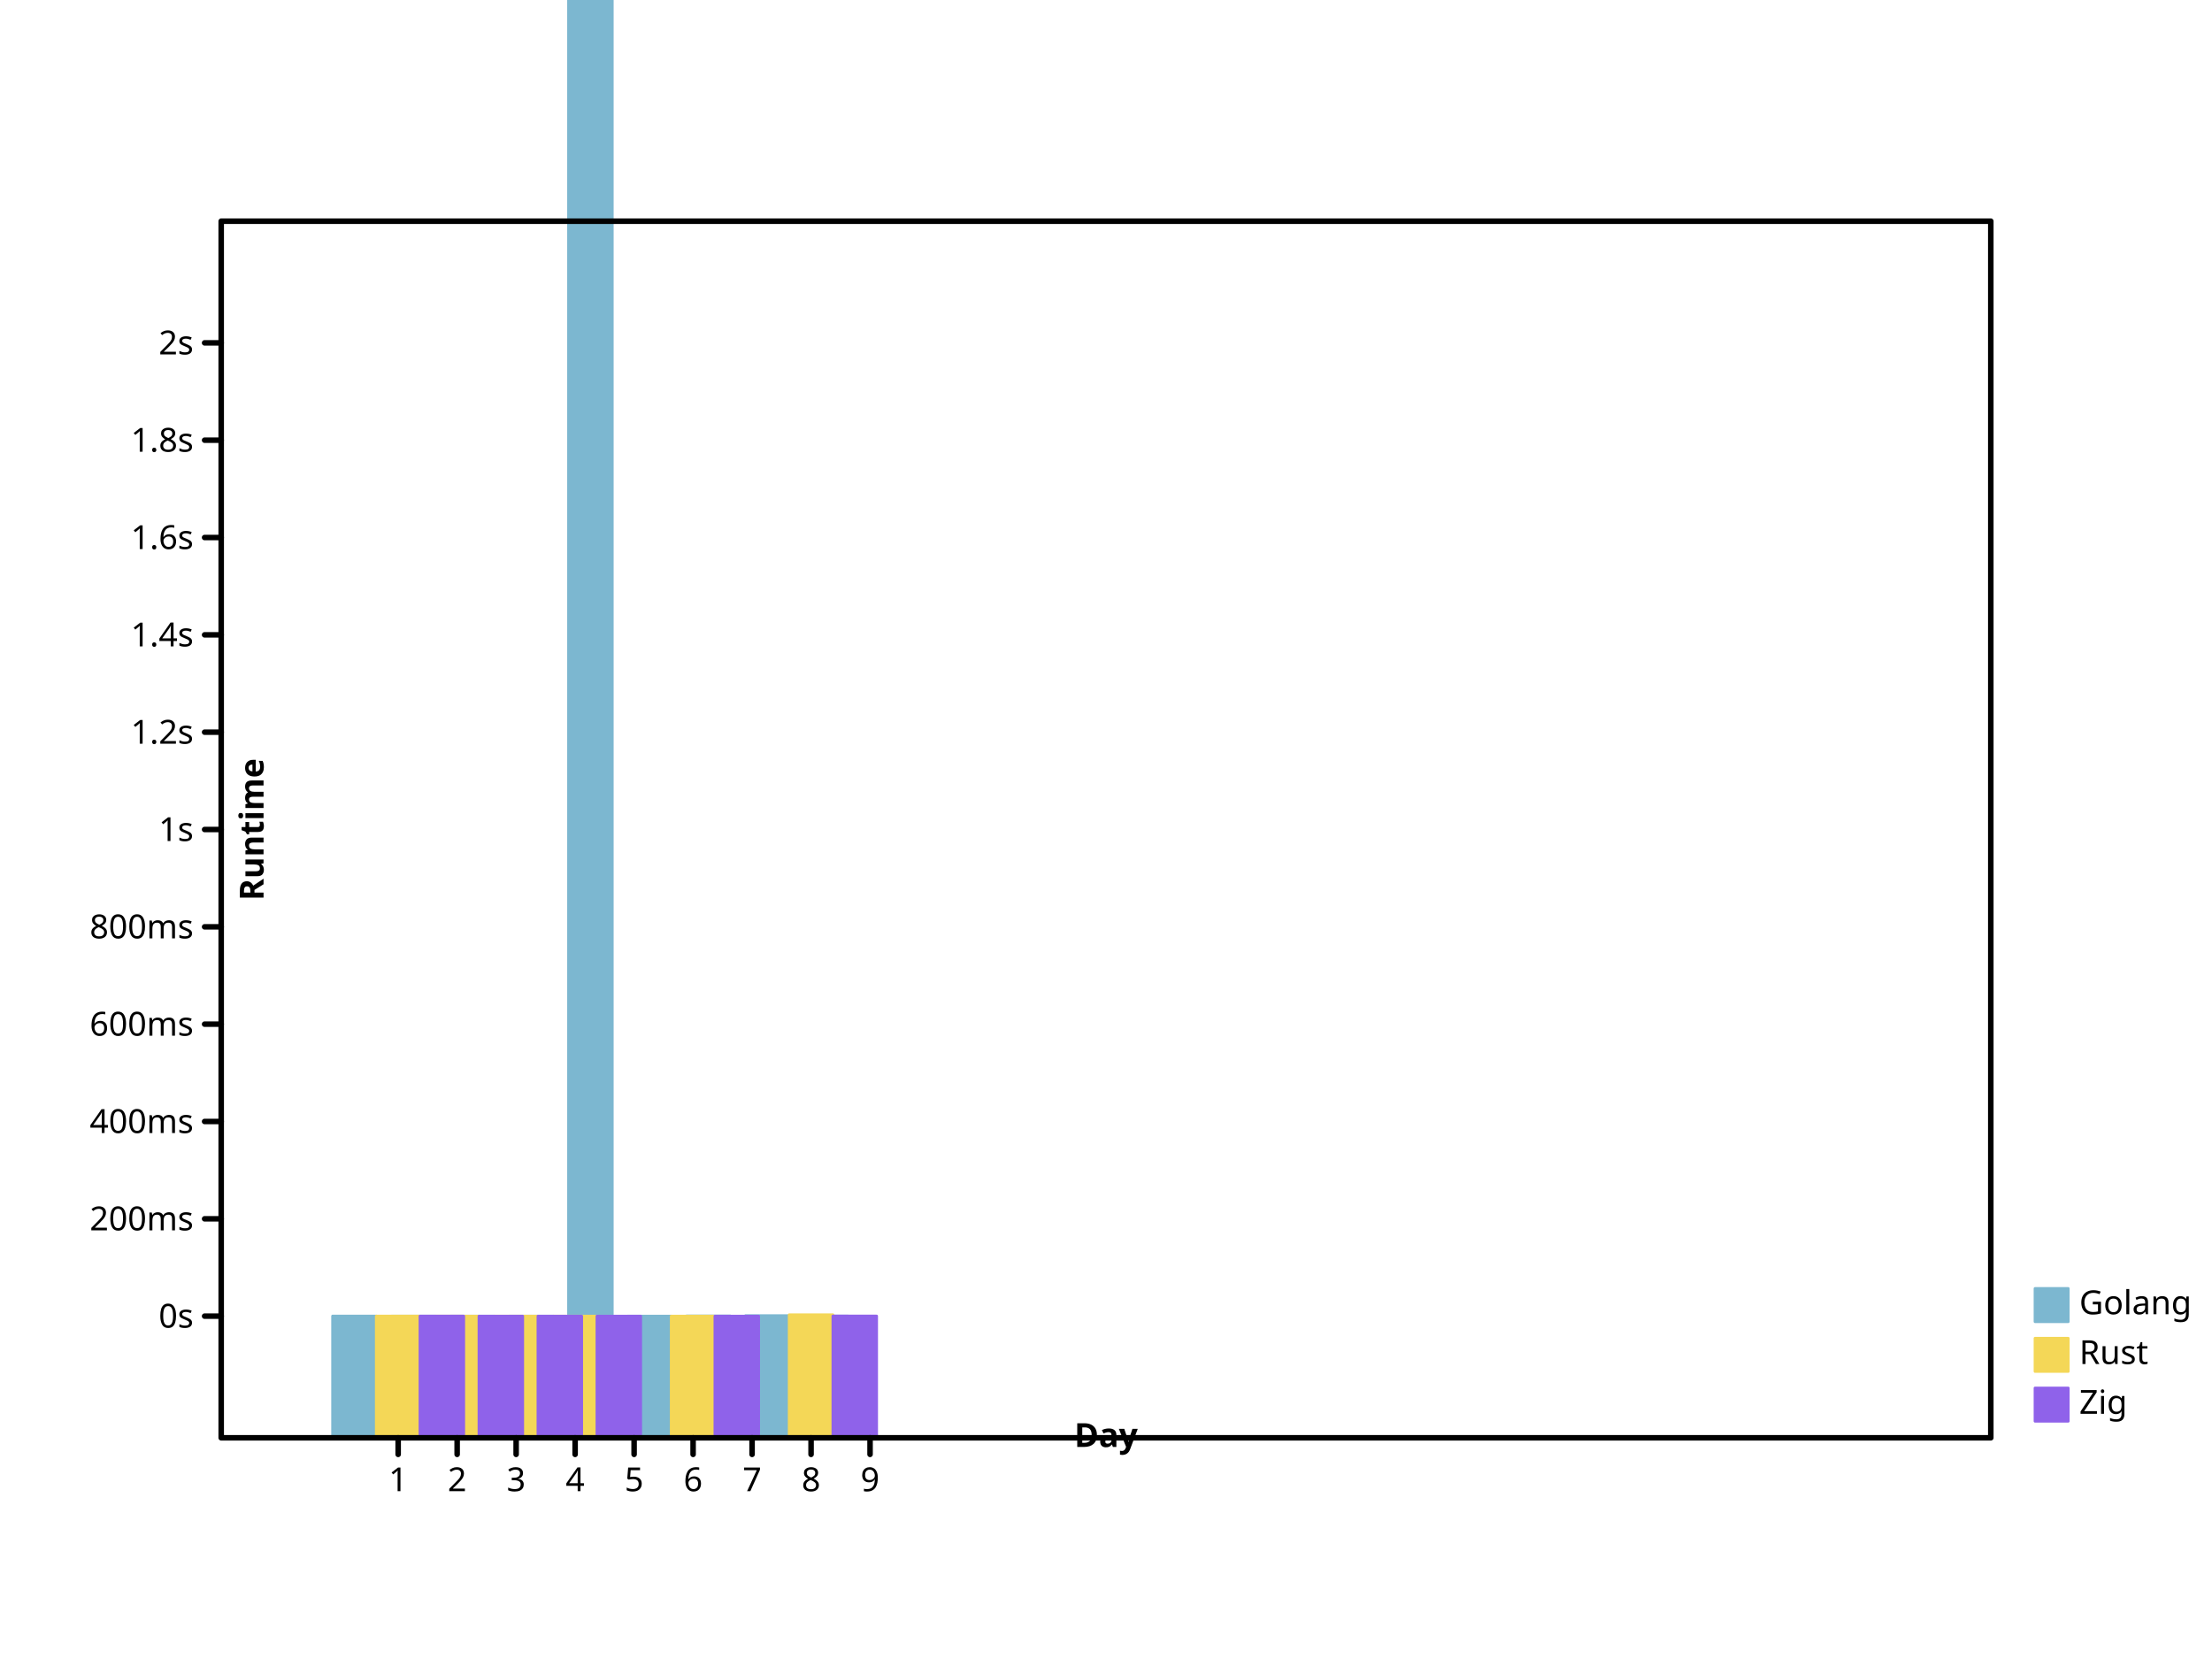
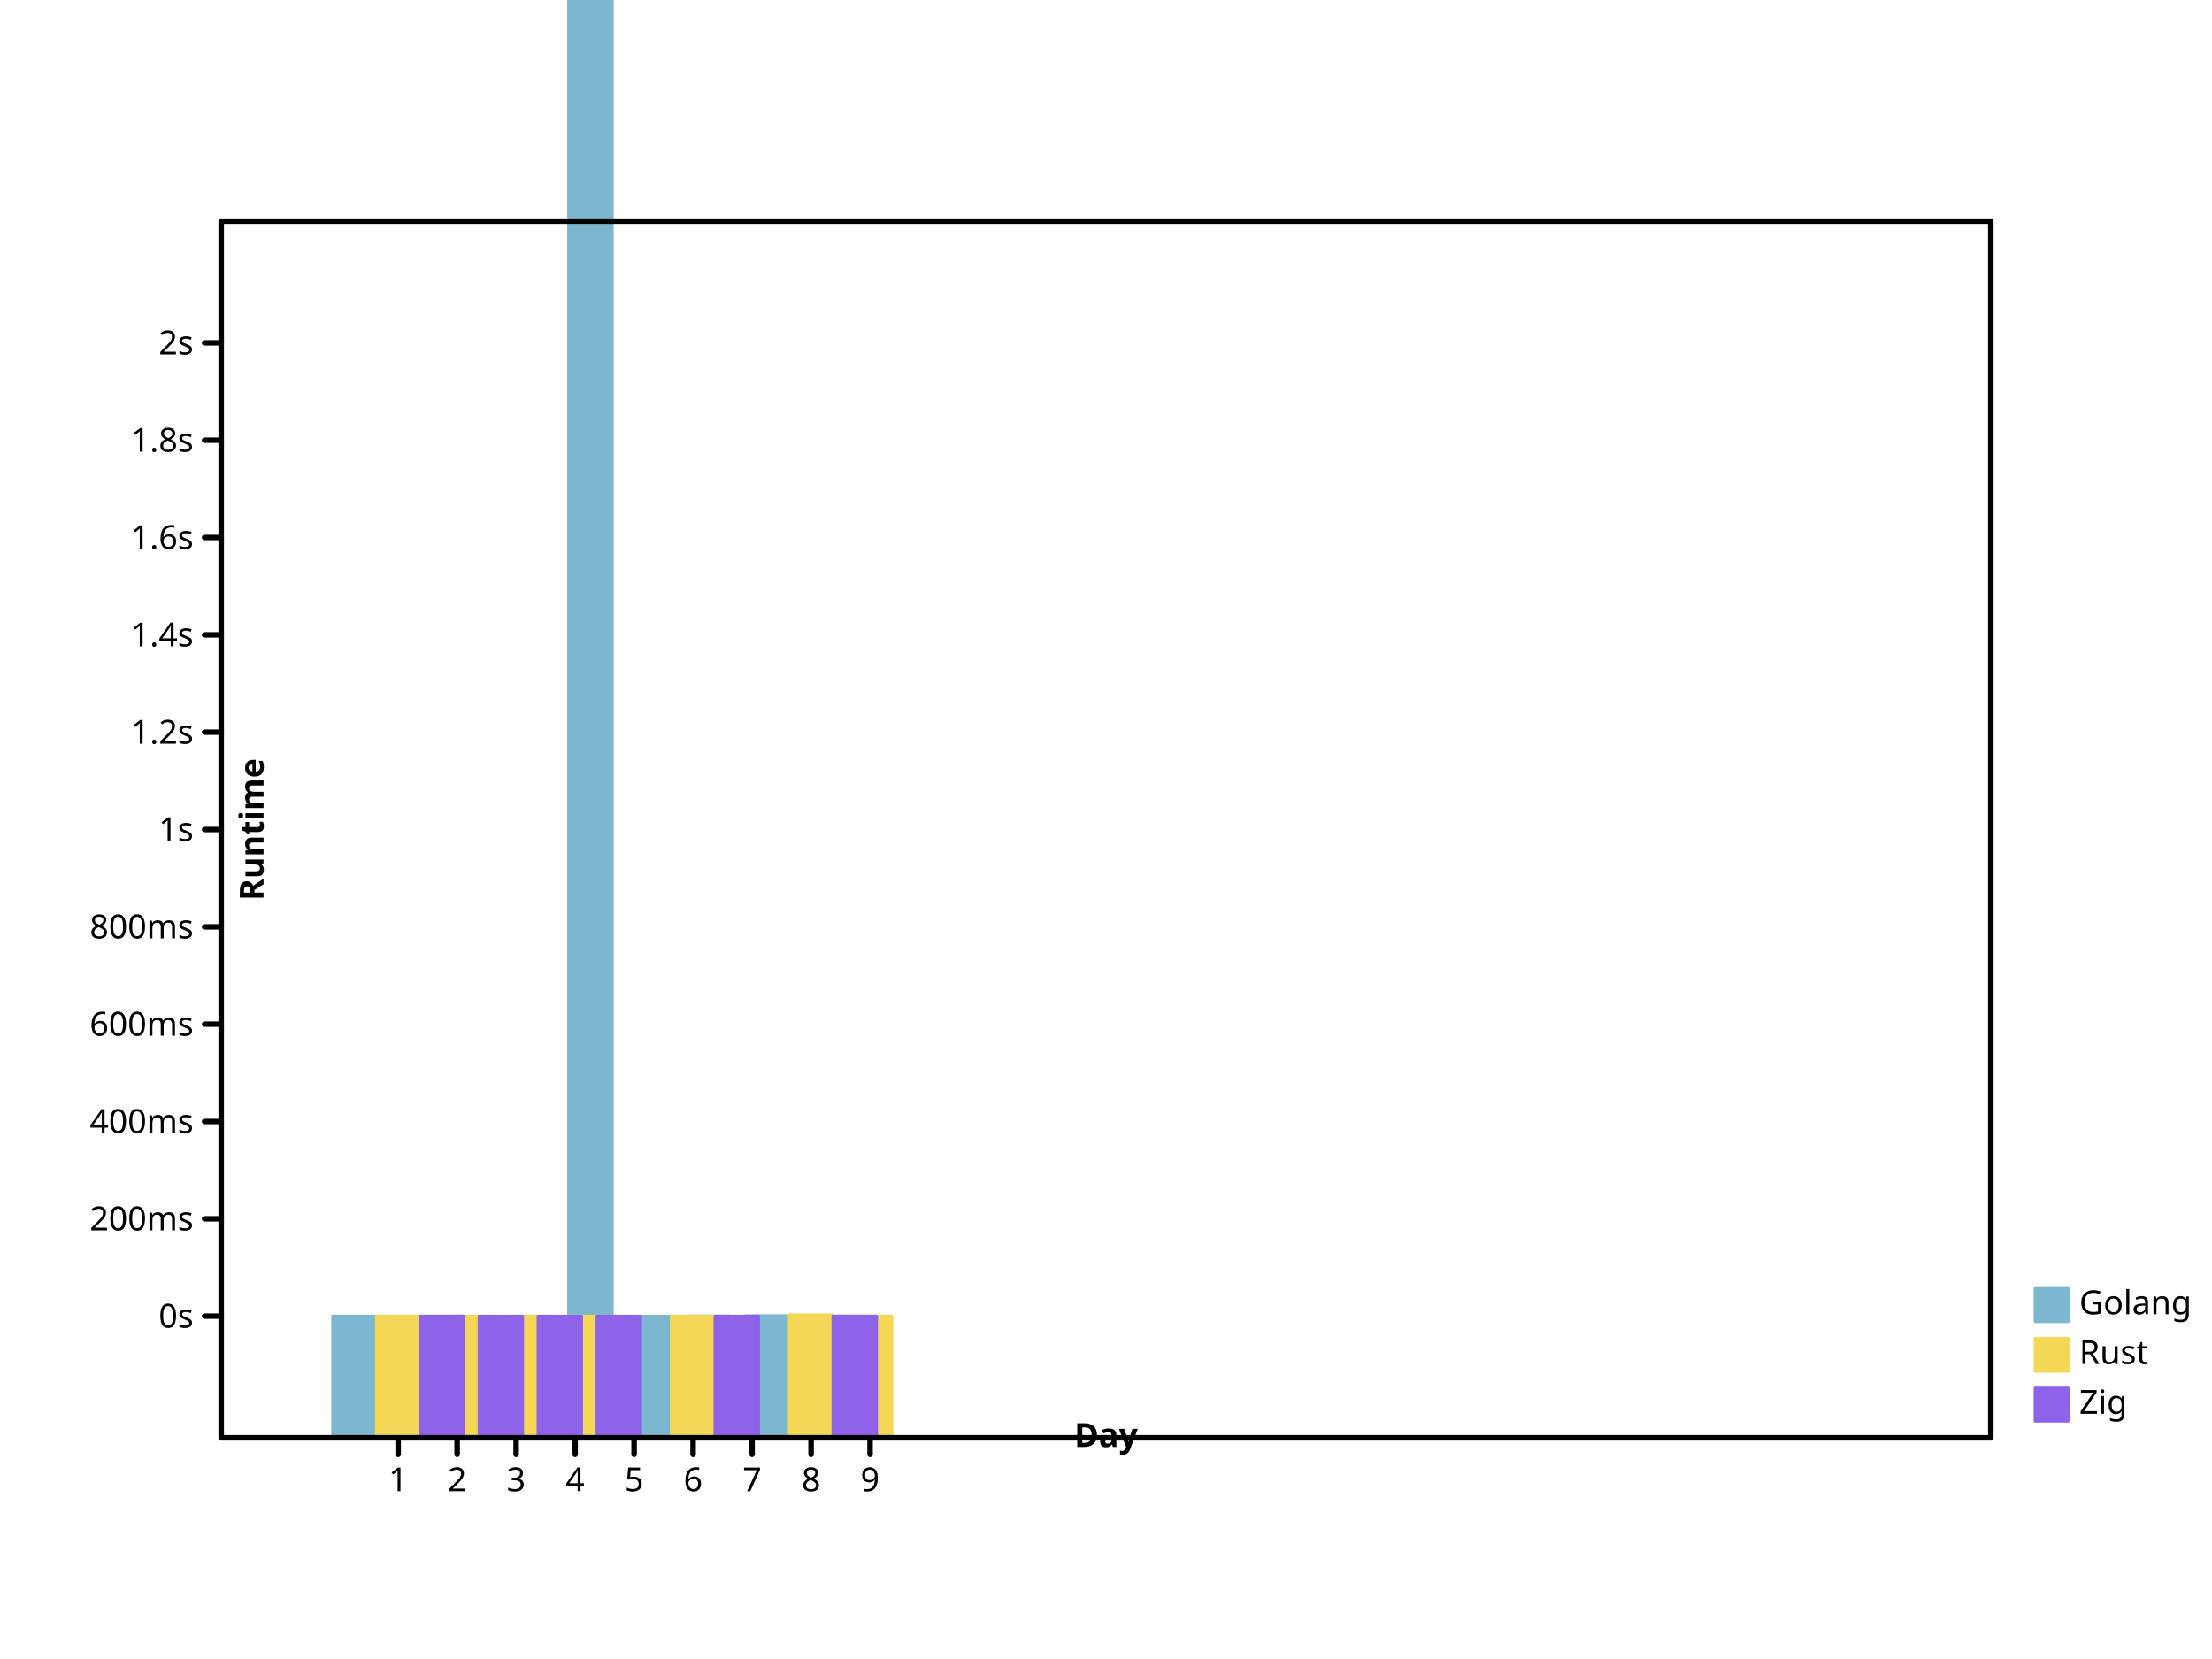
<svg xmlns="http://www.w3.org/2000/svg" width="800" height="600" viewbox="0 0 800 600" preserveAspectRatio="xMidYMid meet">
  <defs>
-     <marker markerHeight="2%" id="circle" viewBox="0 0 10 10 " refX="5" refY="5" markerUnits="userSpaceOnUse" markerWidth="2%">
+     <marker id="circle" viewBox="0 0 10 10 " refX="5" refY="5" markerUnits="userSpaceOnUse" markerWidth="2%" markerHeight="2%">
      <circle cy="5" r="3" fill="none" stroke="black" cx="5" />
    </marker>
    <marker markerUnits="userSpaceOnUse" markerWidth="2%" markerHeight="2%" id="filled-circle" viewBox="0 0 10 10 " refX="5" refY="5">
      <circle cy="5" r="3" fill="black" stroke="none" cx="5" />
    </marker>
    <marker refY="5" markerUnits="userSpaceOnUse" markerWidth="2%" markerHeight="2%" id="square" viewBox="0 0 10 10 " refX="5">
-       <rect y="2" width="6" height="6" fill="none" stroke="black" x="2" />
+       <rect stroke="black" x="2" y="2" width="6" height="6" fill="none" />
    </marker>
-     <marker id="filled-square" viewBox="0 0 10 10 " refX="5" refY="5" markerUnits="userSpaceOnUse" markerWidth="2%" markerHeight="2%">
-       <rect width="6" height="6" fill="black" stroke="none" x="2" y="2" />
+     <marker viewBox="0 0 10 10 " refX="5" refY="5" markerUnits="userSpaceOnUse" markerWidth="2%" markerHeight="2%" id="filled-square">
+       <rect height="6" fill="black" stroke="none" x="2" y="2" width="6" />
    </marker>
  </defs>
-   <g transform="translate(80 520 )scale(1 -1 )" fill="hsl(198, 47%, 65%)" stroke="hsl(198, 47%, 65%)" stroke-width="1px" stroke-linecap="round" stroke-linejoin="round">
-     <rect width="1.580247e+01" height="4.403267e+01" vector-effect="non-scaling-stroke" x="4.029630e+01" y="0" />
-     <rect height="4.400104e+01" vector-effect="non-scaling-stroke" x="6.162963e+01" y="0" width="1.580247e+01" />
-     <rect vector-effect="non-scaling-stroke" x="8.296296e+01" y="0" width="1.580247e+01" height="4.400471e+01" />
-     <rect y="0" width="1.580247e+01" height="4.400597e+01" vector-effect="non-scaling-stroke" x="1.042963e+02" />
-     <rect x="1.256296e+02" y="0" width="1.580247e+01" height="7.832963e+02" vector-effect="non-scaling-stroke" />
-     <rect height="4.400002e+01" vector-effect="non-scaling-stroke" x="1.469630e+02" y="0" width="1.580247e+01" />
-     <rect width="1.580247e+01" height="4.406514e+01" vector-effect="non-scaling-stroke" x="1.682963e+02" y="0" />
-     <rect y="0" width="1.580247e+01" height="4.417566e+01" vector-effect="non-scaling-stroke" x="1.896296e+02" />
-     <rect vector-effect="non-scaling-stroke" x="2.109630e+02" y="0" width="1.580247e+01" height="4.401588e+01" />
+   <g stroke-linecap="round" stroke-linejoin="round" transform="translate(80 520 )scale(1 -1 )" fill="hsl(198, 47%, 65%)" stroke="hsl(198, 47%, 65%)" stroke-width="1px">
+     <rect y="0" width="1.580247e+01" height="4.403267e+01" vector-effect="non-scaling-stroke" x="4.029630e+01" />
+     <rect width="1.580247e+01" height="4.400104e+01" vector-effect="non-scaling-stroke" x="6.162963e+01" y="0" />
+     <rect height="4.400471e+01" vector-effect="non-scaling-stroke" x="8.296296e+01" y="0" width="1.580247e+01" />
+     <rect height="4.400597e+01" vector-effect="non-scaling-stroke" x="1.042963e+02" y="0" width="1.580247e+01" />
+     <rect y="0" width="1.580247e+01" height="7.832963e+02" vector-effect="non-scaling-stroke" x="1.256296e+02" />
+     <rect vector-effect="non-scaling-stroke" x="1.469630e+02" y="0" width="1.580247e+01" height="4.400002e+01" />
+     <rect vector-effect="non-scaling-stroke" x="1.682963e+02" y="0" width="1.580247e+01" height="4.406514e+01" />
+     <rect width="1.580247e+01" height="4.417566e+01" vector-effect="non-scaling-stroke" x="1.896296e+02" y="0" />
+     <rect vector-effect="non-scaling-stroke" x="2.109630e+02" y="0" width="1.580247e+01" height="4.401569e+01" />
  </g>
-   <g fill="hsl(49, 88%, 65%)" stroke="hsl(49, 88%, 65%)" stroke-width="1px" stroke-linecap="round" stroke-linejoin="round" transform="translate(80 520 )scale(1 -1 )">
-     <rect vector-effect="non-scaling-stroke" x="5.609877e+01" y="0" width="1.580247e+01" height="4.401633e+01" />
-     <rect vector-effect="non-scaling-stroke" x="7.743210e+01" y="0" width="1.580247e+01" height="4.400042e+01" />
-     <rect vector-effect="non-scaling-stroke" x="9.876543e+01" y="0" width="1.580247e+01" height="4.400305e+01" />
-     <rect vector-effect="non-scaling-stroke" x="1.200988e+02" y="0" width="1.580247e+01" height="4.400333e+01" />
-     <rect y="0" width="1.580247e+01" height="4.400002e+01" vector-effect="non-scaling-stroke" x="1.627654e+02" />
-     <rect y="0" width="1.580247e+01" height="4.449101e+01" vector-effect="non-scaling-stroke" x="2.054321e+02" />
+   <g stroke-linecap="round" stroke-linejoin="round" transform="translate(80 520 )scale(1 -1 )" fill="hsl(49, 88%, 65%)" stroke="hsl(49, 88%, 65%)" stroke-width="1px">
+     <rect y="0" width="1.580247e+01" height="4.401633e+01" vector-effect="non-scaling-stroke" x="5.609877e+01" />
+     <rect y="0" width="1.580247e+01" height="4.400042e+01" vector-effect="non-scaling-stroke" x="7.743210e+01" />
+     <rect height="4.400305e+01" vector-effect="non-scaling-stroke" x="9.876543e+01" y="0" width="1.580247e+01" />
+     <rect height="4.400333e+01" vector-effect="non-scaling-stroke" x="1.200988e+02" y="0" width="1.580247e+01" />
+     <rect x="1.627654e+02" y="0" width="1.580247e+01" height="4.400002e+01" vector-effect="non-scaling-stroke" />
+     <rect height="4.449101e+01" vector-effect="non-scaling-stroke" x="2.054321e+02" y="0" width="1.580247e+01" />
+     <rect x="2.267654e+02" y="0" width="1.580247e+01" height="4.400862e+01" vector-effect="non-scaling-stroke" />
  </g>
-   <g transform="translate(80 520 )scale(1 -1 )" fill="hsl(260, 76%, 65%)" stroke="hsl(260, 76%, 65%)" stroke-width="1px" stroke-linecap="round" stroke-linejoin="round">
+   <g stroke="hsl(260, 76%, 65%)" stroke-width="1px" stroke-linecap="round" stroke-linejoin="round" transform="translate(80 520 )scale(1 -1 )" fill="hsl(260, 76%, 65%)">
    <rect vector-effect="non-scaling-stroke" x="7.190123e+01" y="0" width="1.580247e+01" height="4.401300e+01" />
-     <rect height="4.400047e+01" vector-effect="non-scaling-stroke" x="9.323457e+01" y="0" width="1.580247e+01" />
-     <rect width="1.580247e+01" height="4.400239e+01" vector-effect="non-scaling-stroke" x="1.145679e+02" y="0" />
-     <rect width="1.580247e+01" height="4.400927e+01" vector-effect="non-scaling-stroke" x="1.359012e+02" y="0" />
-     <rect y="0" width="1.580247e+01" height="4.400002e+01" vector-effect="non-scaling-stroke" x="1.785679e+02" />
-     <rect vector-effect="non-scaling-stroke" x="2.212346e+02" y="0" width="1.580247e+01" height="4.403887e+01" />
+     <rect vector-effect="non-scaling-stroke" x="9.323457e+01" y="0" width="1.580247e+01" height="4.400047e+01" />
+     <rect x="1.145679e+02" y="0" width="1.580247e+01" height="4.400239e+01" vector-effect="non-scaling-stroke" />
+     <rect vector-effect="non-scaling-stroke" x="1.359012e+02" y="0" width="1.580247e+01" height="4.400927e+01" />
+     <rect x="1.785679e+02" y="0" width="1.580247e+01" height="4.400002e+01" vector-effect="non-scaling-stroke" />
+     <rect width="1.580247e+01" height="4.403887e+01" vector-effect="non-scaling-stroke" x="2.212346e+02" y="0" />
  </g>
-   <g text-anchor="start" fill="hsl(198, 47%, 65%)" stroke="hsl(198, 47%, 65%)" font-family="sans-serif" font-size="12px" stroke-linecap="round" stroke-linejoin="round" font-style="normal" font-weight="normal" dominant-baseline="hanging" stroke-width="1px">
-     <rect width="12" height="12" vector-effect="non-scaling-stroke" x="736" y="466" />
-     <g fill="black" stroke="black">
-       <text dominant-baseline="hanging" stroke="none" vector-effect="non-scaling-stroke" x="752" y="466">Golang</text>
+   <g stroke-width="1px" font-weight="normal" dominant-baseline="hanging" fill="hsl(198, 47%, 65%)" font-style="normal" font-family="sans-serif" text-anchor="start" stroke="hsl(198, 47%, 65%)" stroke-linecap="round" stroke-linejoin="round" font-size="12px">
+     <rect y="466" width="12" height="12" vector-effect="non-scaling-stroke" x="736" />
+     <g stroke="black" fill="black">
+       <text vector-effect="non-scaling-stroke" x="752" y="466" dominant-baseline="hanging" stroke="none">Golang</text>
    </g>
-     <g font-weight="normal" stroke-width="1px" stroke-linejoin="round" font-size="12px" text-anchor="start" dominant-baseline="hanging" fill="hsl(49, 88%, 65%)" stroke="hsl(49, 88%, 65%)" stroke-linecap="round" font-style="normal" font-family="sans-serif">
+     <g font-size="12px" font-style="normal" fill="hsl(49, 88%, 65%)" font-weight="normal" stroke-width="1px" stroke-linecap="round" stroke-linejoin="round" dominant-baseline="hanging" stroke="hsl(49, 88%, 65%)" text-anchor="start" font-family="sans-serif">
      <rect vector-effect="non-scaling-stroke" x="736" y="484" width="12" height="12" />
-       <g stroke="black" fill="black">
+       <g fill="black" stroke="black">
        <text stroke="none" vector-effect="non-scaling-stroke" x="752" y="484" dominant-baseline="hanging">Rust</text>
      </g>
-       <g stroke-linecap="round" stroke-linejoin="round" font-style="normal" font-size="12px" dominant-baseline="hanging" font-weight="normal" fill="hsl(260, 76%, 65%)" font-family="sans-serif" text-anchor="start" stroke="hsl(260, 76%, 65%)" stroke-width="1px">
-         <rect width="12" height="12" vector-effect="non-scaling-stroke" x="736" y="502" />
+       <g stroke="hsl(260, 76%, 65%)" stroke-linecap="round" stroke-linejoin="round" font-size="12px" font-style="normal" text-anchor="start" fill="hsl(260, 76%, 65%)" dominant-baseline="hanging" stroke-width="1px" font-family="sans-serif" font-weight="normal">
+         <rect vector-effect="non-scaling-stroke" x="736" y="502" width="12" height="12" />
        <g stroke="black" fill="black">
-           <text stroke="none" vector-effect="non-scaling-stroke" x="752" y="502" dominant-baseline="hanging">Zig</text>
-           <g dominant-baseline="hanging" text-anchor="start" font-style="normal" font-weight="normal" stroke-linejoin="round" font-size="12px" stroke-linecap="round" font-family="sans-serif" fill="none" stroke-width="2px">
-             <rect y="80" width="640" height="440" vector-effect="non-scaling-stroke" x="80" />
+           <text x="752" y="502" dominant-baseline="hanging" stroke="none" vector-effect="non-scaling-stroke">Zig</text>
+           <g fill="none" font-size="12px" dominant-baseline="hanging" font-weight="normal" stroke-linejoin="round" stroke-linecap="round" font-family="sans-serif" text-anchor="start" font-style="normal" stroke-width="2px">
+             <rect height="440" vector-effect="non-scaling-stroke" x="80" y="80" width="640" />
          </g>
-           <g stroke="black" font-family="sans-serif" text-anchor="start" dominant-baseline="hanging" font-style="normal" font-weight="normal" fill="none" font-size="12px" transform="translate(80 520 )scale(1 -1 )" stroke-width="2px" stroke-linecap="round" stroke-linejoin="round">
-             <path vector-effect="non-scaling-stroke" d="M64,0 L64,-6 M8.533333e+01,0 L8.533333e+01,-6 M1.066667e+02,0 L1.066667e+02,-6 M128,0 L128,-6 M1.493333e+02,0 L1.493333e+02,-6 M1.706667e+02,0 L1.706667e+02,-6 M192,0 L192,-6 M2.133333e+02,0 L2.133333e+02,-6 M2.346667e+02,0 L2.346667e+02,-6 " />
+           <g stroke="black" font-style="normal" font-weight="normal" text-anchor="start" transform="translate(80 520 )scale(1 -1 )" fill="none" font-family="sans-serif" stroke-width="2px" stroke-linecap="round" stroke-linejoin="round" font-size="12px" dominant-baseline="hanging">
+             <path d="M64,0 L64,-6 M8.533333e+01,0 L8.533333e+01,-6 M1.066667e+02,0 L1.066667e+02,-6 M128,0 L128,-6 M1.493333e+02,0 L1.493333e+02,-6 M1.706667e+02,0 L1.706667e+02,-6 M192,0 L192,-6 M2.133333e+02,0 L2.133333e+02,-6 M2.346667e+02,0 L2.346667e+02,-6 " vector-effect="non-scaling-stroke" />
          </g>
-           <g fill="black" font-size="12px" font-family="sans-serif" stroke-linecap="round" stroke-linejoin="round" font-style="normal" font-weight="normal" transform="translate(80 520 )scale(1 1 )" stroke="black" stroke-width="2px" text-anchor="middle" dominant-baseline="hanging">
-             <text stroke="none" vector-effect="non-scaling-stroke" x="64" y="10" dominant-baseline="hanging">1</text>
+           <g stroke="black" font-family="sans-serif" stroke-linejoin="round" font-size="12px" font-style="normal" dominant-baseline="hanging" transform="translate(80 520 )scale(1 1 )" fill="black" text-anchor="middle" stroke-width="2px" font-weight="normal" stroke-linecap="round">
+             <text x="64" y="10" dominant-baseline="hanging" stroke="none" vector-effect="non-scaling-stroke">1</text>
            <text stroke="none" vector-effect="non-scaling-stroke" x="8.533333e+01" y="10" dominant-baseline="hanging">2</text>
-             <text vector-effect="non-scaling-stroke" x="1.066667e+02" y="10" dominant-baseline="hanging" stroke="none">3</text>
-             <text vector-effect="non-scaling-stroke" x="128" y="10" dominant-baseline="hanging" stroke="none">4</text>
-             <text x="1.493333e+02" y="10" dominant-baseline="hanging" stroke="none" vector-effect="non-scaling-stroke">5</text>
-             <text x="1.706667e+02" y="10" dominant-baseline="hanging" stroke="none" vector-effect="non-scaling-stroke">6</text>
-             <text vector-effect="non-scaling-stroke" x="192" y="10" dominant-baseline="hanging" stroke="none">7</text>
-             <text vector-effect="non-scaling-stroke" x="2.133333e+02" y="10" dominant-baseline="hanging" stroke="none">8</text>
-             <text dominant-baseline="hanging" stroke="none" vector-effect="non-scaling-stroke" x="2.346667e+02" y="10">9</text>
+             <text x="1.066667e+02" y="10" dominant-baseline="hanging" stroke="none" vector-effect="non-scaling-stroke">3</text>
+             <text stroke="none" vector-effect="non-scaling-stroke" x="128" y="10" dominant-baseline="hanging">4</text>
+             <text stroke="none" vector-effect="non-scaling-stroke" x="1.493333e+02" y="10" dominant-baseline="hanging">5</text>
+             <text stroke="none" vector-effect="non-scaling-stroke" x="1.706667e+02" y="10" dominant-baseline="hanging">6</text>
+             <text dominant-baseline="hanging" stroke="none" vector-effect="non-scaling-stroke" x="192" y="10">7</text>
+             <text stroke="none" vector-effect="non-scaling-stroke" x="2.133333e+02" y="10" dominant-baseline="hanging">8</text>
+             <text stroke="none" vector-effect="non-scaling-stroke" x="2.346667e+02" y="10" dominant-baseline="hanging">9</text>
          </g>
-           <g stroke-width="2px" font-size="12px" transform="translate(80 520 )scale(1 1 )rotate(0 0 0 )" fill="black" font-weight="bold" stroke="black" stroke-linecap="round" stroke-linejoin="round" font-family="sans-serif" text-anchor="middle" dominant-baseline="baseline" font-style="normal">
-             <text stroke="none" vector-effect="non-scaling-stroke" x="320" y="-6" dominant-baseline="baseline">Day</text>
+           <g stroke-linecap="round" stroke-width="2px" font-family="sans-serif" text-anchor="middle" font-size="12px" dominant-baseline="baseline" transform="translate(80 520 )scale(1 1 )rotate(0 0 0 )" stroke="black" stroke-linejoin="round" font-weight="bold" font-style="normal" fill="black">
+             <text dominant-baseline="baseline" stroke="none" vector-effect="non-scaling-stroke" x="320" y="-6">Day</text>
          </g>
-           <g dominant-baseline="baseline" stroke-width="2px" stroke-linecap="round" stroke-linejoin="round" font-family="sans-serif" font-size="12px" text-anchor="middle" stroke="black" font-style="normal" transform="translate(80 520 )scale(1 -1 )" font-weight="bold" fill="black">
+           <g stroke-linejoin="round" font-style="normal" dominant-baseline="baseline" transform="translate(80 520 )scale(1 -1 )" fill="black" font-weight="bold" text-anchor="middle" stroke-linecap="round" stroke-width="2px" stroke="black" font-family="sans-serif" font-size="12px">
            <path vector-effect="non-scaling-stroke" d="M0,44 L-6,44 M0,7.920000e+01 L-6,7.920000e+01 M0,1.144000e+02 L-6,1.144000e+02 M0,1.496000e+02 L-6,1.496000e+02 M0,1.848000e+02 L-6,1.848000e+02 M0,220 L-6,220 M0,2.552000e+02 L-6,2.552000e+02 M0,2.904000e+02 L-6,2.904000e+02 M0,3.256000e+02 L-6,3.256000e+02 M0,3.608000e+02 L-6,3.608000e+02 M0,396 L-6,396 " />
          </g>
-           <g stroke-linejoin="round" font-weight="normal" fill="black" text-anchor="end" transform="translate(80 520 )scale(1 1 )" font-family="sans-serif" stroke="black" stroke-linecap="round" font-size="12px" dominant-baseline="middle" stroke-width="2px" font-style="normal">
-             <text dominant-baseline="middle" stroke="none" vector-effect="non-scaling-stroke" x="-10" y="-44">0s</text>
-             <text vector-effect="non-scaling-stroke" x="-10" y="-7.920000e+01" dominant-baseline="middle" stroke="none">200ms</text>
+           <g text-anchor="end" fill="black" stroke="black" stroke-linejoin="round" font-size="12px" dominant-baseline="middle" transform="translate(80 520 )scale(1 1 )" stroke-linecap="round" font-style="normal" stroke-width="2px" font-family="sans-serif" font-weight="normal">
+             <text x="-10" y="-44" dominant-baseline="middle" stroke="none" vector-effect="non-scaling-stroke">0s</text>
+             <text stroke="none" vector-effect="non-scaling-stroke" x="-10" y="-7.920000e+01" dominant-baseline="middle">200ms</text>
            <text x="-10" y="-1.144000e+02" dominant-baseline="middle" stroke="none" vector-effect="non-scaling-stroke">400ms</text>
            <text y="-1.496000e+02" dominant-baseline="middle" stroke="none" vector-effect="non-scaling-stroke" x="-10">600ms</text>
-             <text stroke="none" vector-effect="non-scaling-stroke" x="-10" y="-1.848000e+02" dominant-baseline="middle">800ms</text>
-             <text x="-10" y="-220" dominant-baseline="middle" stroke="none" vector-effect="non-scaling-stroke">1s</text>
-             <text dominant-baseline="middle" stroke="none" vector-effect="non-scaling-stroke" x="-10" y="-2.552000e+02">1.2s</text>
-             <text stroke="none" vector-effect="non-scaling-stroke" x="-10" y="-2.904000e+02" dominant-baseline="middle">1.4s</text>
-             <text y="-3.256000e+02" dominant-baseline="middle" stroke="none" vector-effect="non-scaling-stroke" x="-10">1.6s</text>
-             <text y="-3.608000e+02" dominant-baseline="middle" stroke="none" vector-effect="non-scaling-stroke" x="-10">1.8s</text>
-             <text stroke="none" vector-effect="non-scaling-stroke" x="-10" y="-396" dominant-baseline="middle">2s</text>
+             <text vector-effect="non-scaling-stroke" x="-10" y="-1.848000e+02" dominant-baseline="middle" stroke="none">800ms</text>
+             <text dominant-baseline="middle" stroke="none" vector-effect="non-scaling-stroke" x="-10" y="-220">1s</text>
+             <text y="-2.552000e+02" dominant-baseline="middle" stroke="none" vector-effect="non-scaling-stroke" x="-10">1.2s</text>
+             <text y="-2.904000e+02" dominant-baseline="middle" stroke="none" vector-effect="non-scaling-stroke" x="-10">1.4s</text>
+             <text vector-effect="non-scaling-stroke" x="-10" y="-3.256000e+02" dominant-baseline="middle" stroke="none">1.6s</text>
+             <text vector-effect="non-scaling-stroke" x="-10" y="-3.608000e+02" dominant-baseline="middle" stroke="none">1.8s</text>
+             <text y="-396" dominant-baseline="middle" stroke="none" vector-effect="non-scaling-stroke" x="-10">2s</text>
          </g>
-           <g stroke-linecap="round" font-weight="bold" text-anchor="middle" dominant-baseline="hanging" transform="translate(80 520 )scale(1 1 )rotate(-90 0 0 )" font-family="sans-serif" font-size="12px" stroke-width="2px" font-style="normal" fill="black" stroke="black" stroke-linejoin="round">
-             <text stroke="none" vector-effect="non-scaling-stroke" x="220" y="6" dominant-baseline="hanging">Runtime</text>
+           <g font-weight="bold" text-anchor="middle" font-size="12px" transform="translate(80 520 )scale(1 1 )rotate(-90 0 0 )" fill="black" stroke-linejoin="round" font-family="sans-serif" font-style="normal" dominant-baseline="hanging" stroke="black" stroke-linecap="round" stroke-width="2px">
+             <text dominant-baseline="hanging" stroke="none" vector-effect="non-scaling-stroke" x="220" y="6">Runtime</text>
          </g>
        </g>
      </g>
    </g>
  </g>
</svg>
